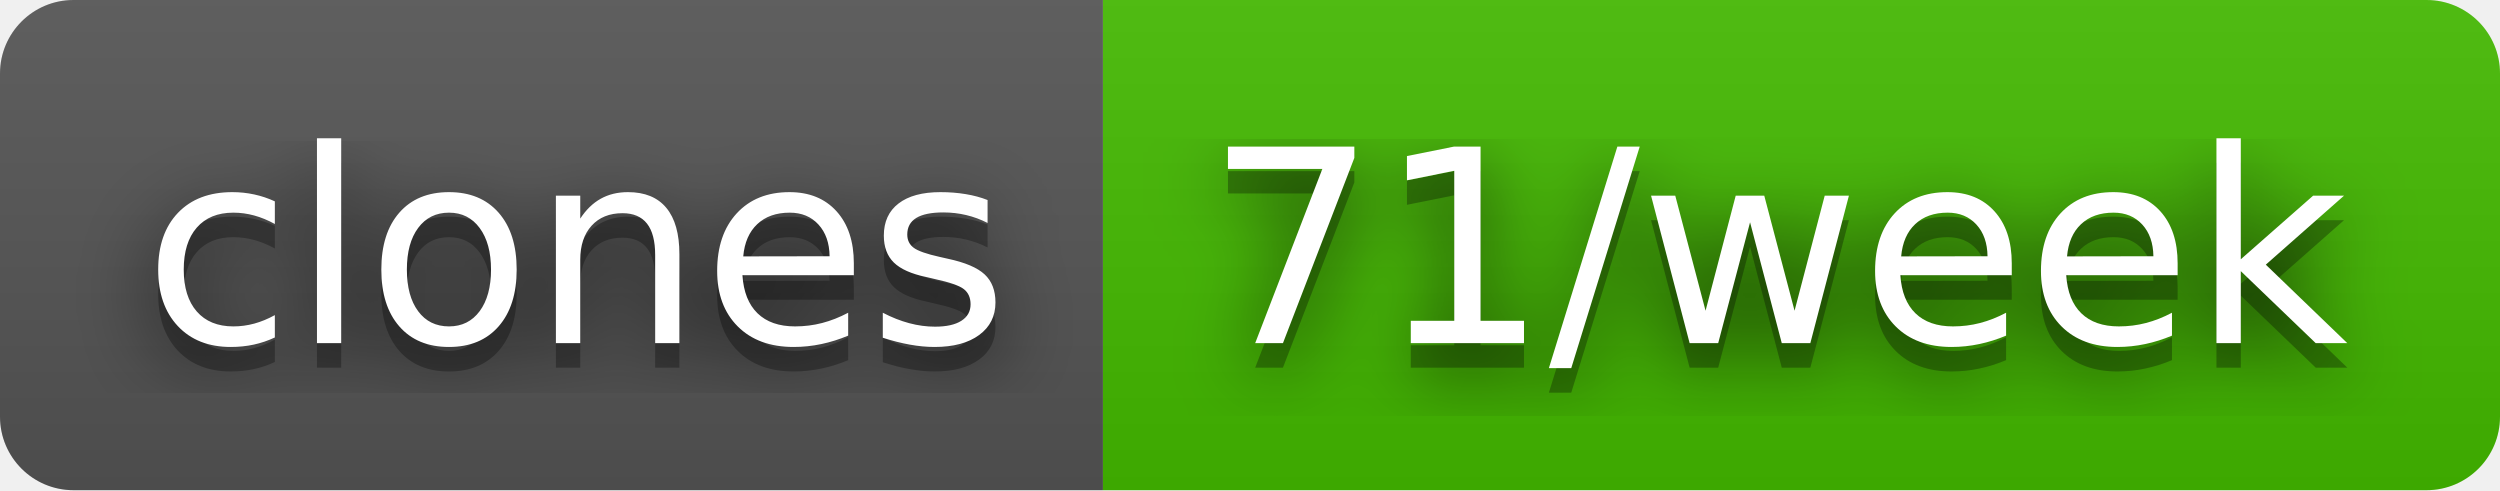
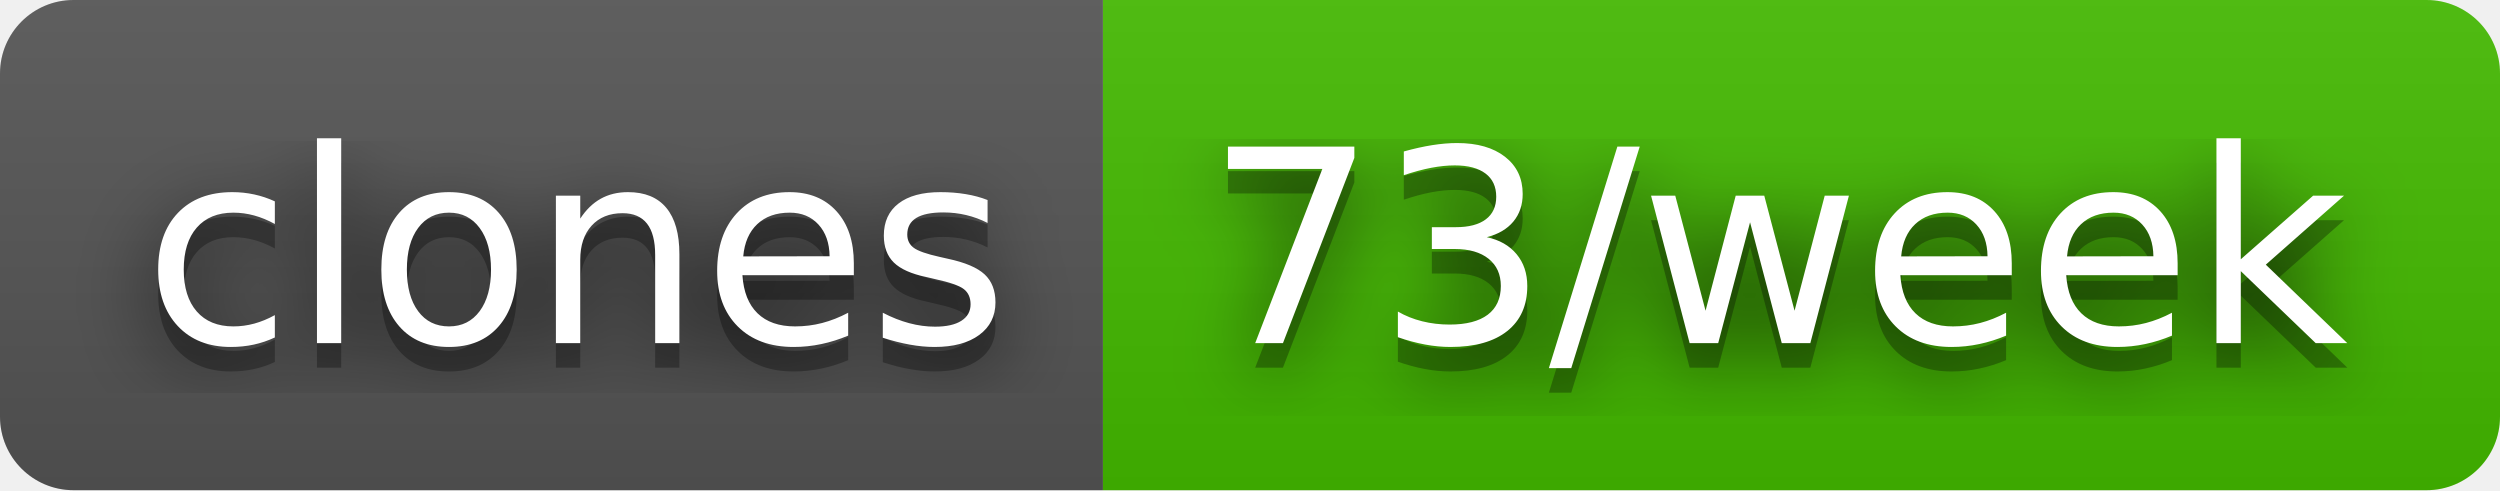
- <svg xmlns="http://www.w3.org/2000/svg" width="102" height="20" role="img" aria-label="clones: 71/week">
+ <svg xmlns="http://www.w3.org/2000/svg" width="102" height="20" role="img" aria-label="clones: 73/week">
  <filter id="blur">
    <feGaussianBlur stdDeviation="16" />
  </filter>
  <linearGradient id="s" x2="0" y2="100%">
    <stop offset="0" stop-color="#bbb" stop-opacity=".1" />
    <stop offset="1" stop-opacity=".1" />
  </linearGradient>
  <clipPath id="r">
    <rect width="102" height="20" rx="3" />
  </clipPath>
  <g clip-path="url(#r)">
    <rect width="45" height="20" fill="#555" />
    <rect x="45" width="57" height="20" fill="#4b0" />
    <rect width="102" height="20" fill="url(#s)" />
  </g>
  <g fill="#fff" text-anchor="middle" font-family="Verdana,Geneva,DejaVu Sans,sans-serif" text-rendering="geometricPrecision" font-size="110">
    <g transform="scale(.1)">
      <g aria-hidden="true" fill="#010101">
        <text x="235" y="150" fill-opacity=".8" filter="url(#blur)" textLength="350">clones</text>
        <text x="235" y="150" fill-opacity=".3" textLength="350">clones</text>
      </g>
      <text x="235" y="140" textLength="350">clones</text>
    </g>
    <g transform="scale(.1)">
      <g aria-hidden="true" fill="#010101">
-         <text x="725" y="150" fill-opacity=".8" filter="url(#blur)" textLength="470">71/week</text>
-         <text x="725" y="150" fill-opacity=".3" textLength="470">71/week</text>
+         <text x="725" y="150" fill-opacity=".8" filter="url(#blur)" textLength="470">73/week</text>
+         <text x="725" y="150" fill-opacity=".3" textLength="470">73/week</text>
      </g>
-       <text x="725" y="140" textLength="470">71/week</text>
+       <text x="725" y="140" textLength="470">73/week</text>
    </g>
  </g>
</svg>
